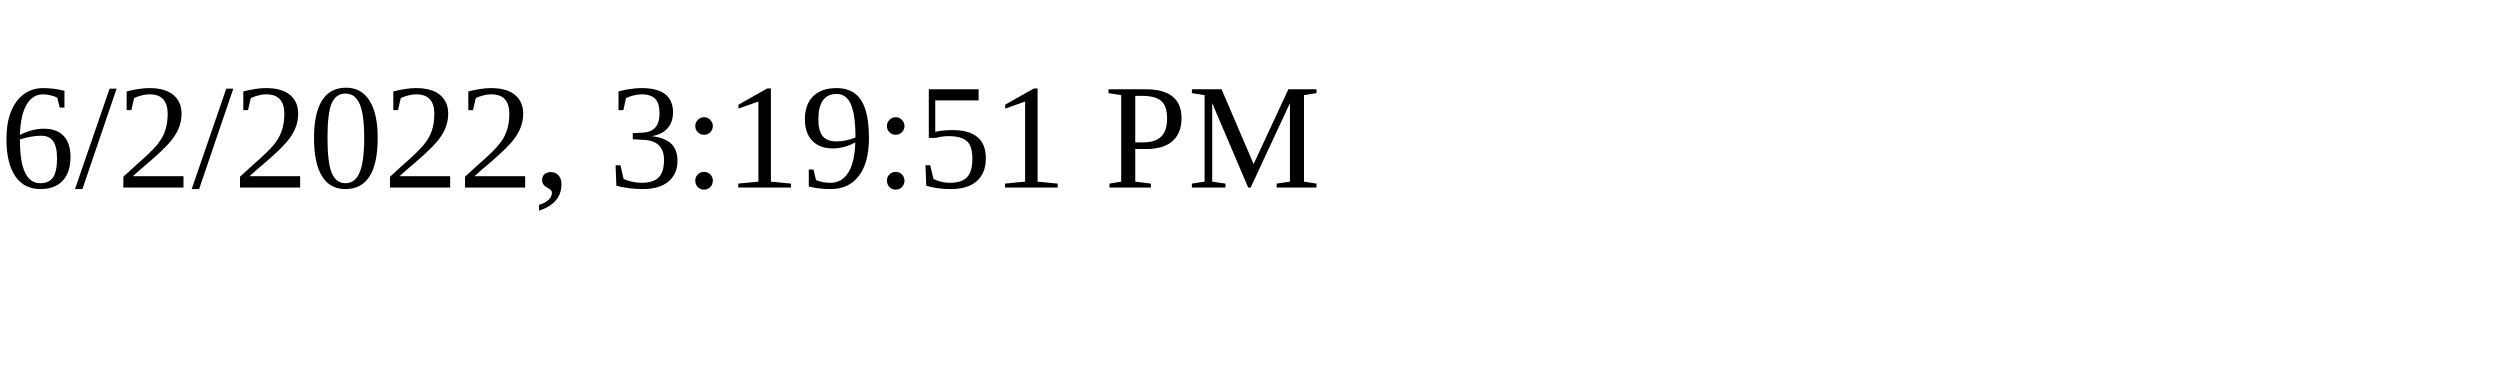
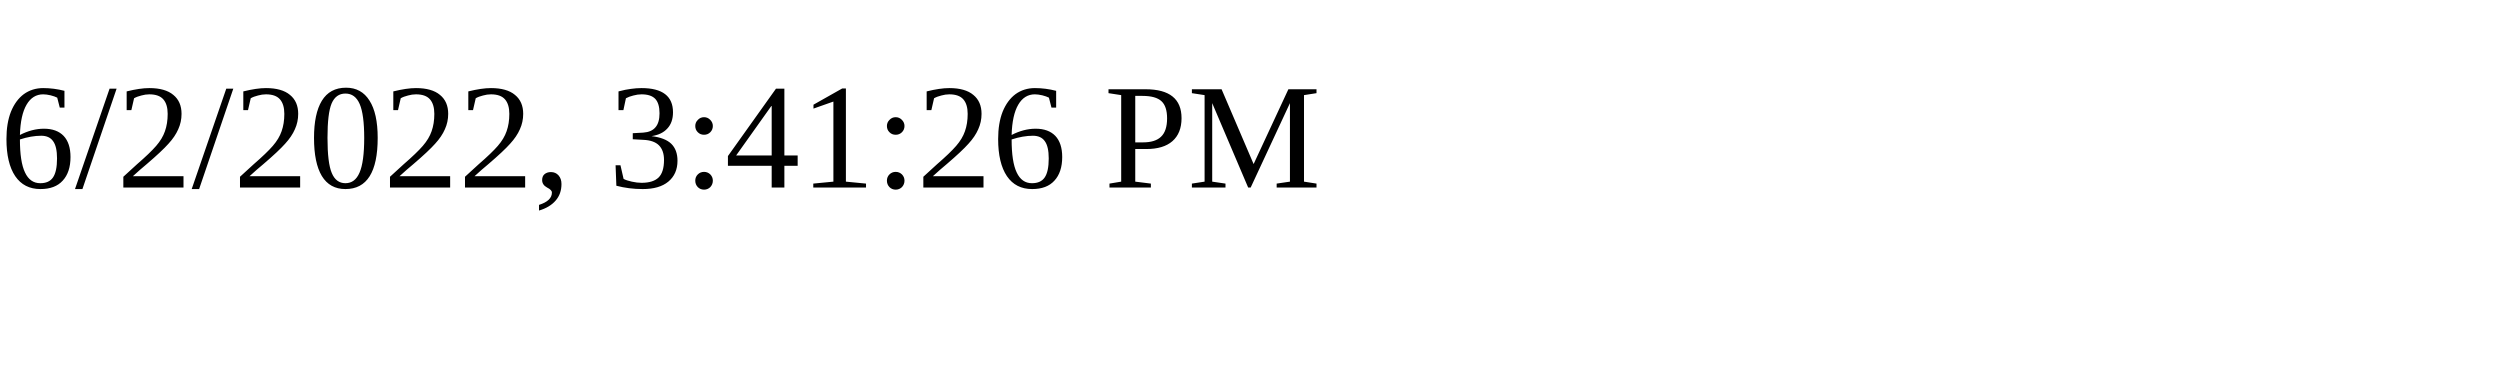
<svg xmlns="http://www.w3.org/2000/svg" height="30" width="200">
-   <text x="0" y="15">6/2/2022, 3:19:51 PM</text>
+   <text x="0" y="15">6/2/2022, 3:41:26 PM</text>
</svg>
